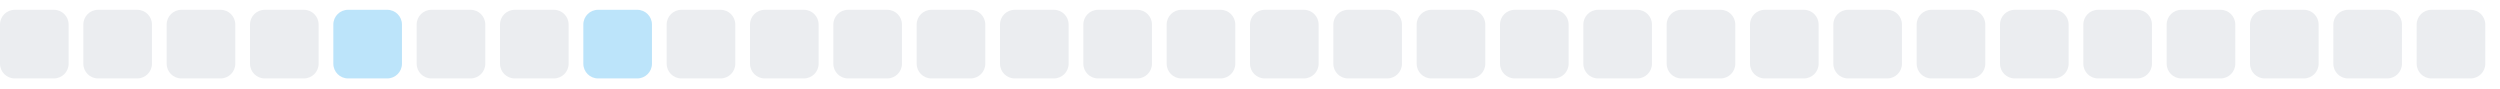
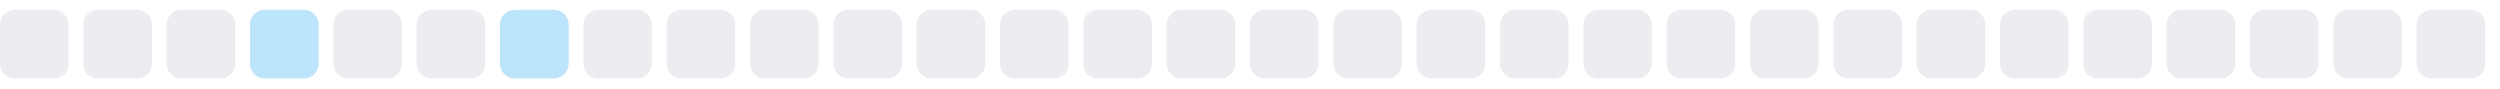
<svg xmlns="http://www.w3.org/2000/svg" width="255" height="9">
  <style>
        .level0 { fill: #ebedf0; }
        .level1 { fill: #bce4fa; }
        .level2 { fill: #75c7f7; }
        .level3 { fill: #30a9f2; }
        .level4 { fill: #008ee6; }
        @media (prefers-color-scheme: dark) {
          .level0 { fill: #161b22; }
          .level1 { fill: #0b3b5c; }
          .level2 { fill: #0a6299; }
          .level3 { fill: #008ee6; }
          .level4 { fill: #5bc4ff; }
        }
      </style>
  <rect x="0.0" y="1" width="7" height="7" rx="1.5" ry="1.5" class="level0" />
  <rect x="8.5" y="1" width="7" height="7" rx="1.5" ry="1.5" class="level0" />
  <rect x="17.0" y="1" width="7" height="7" rx="1.5" ry="1.5" class="level0" />
-   <rect x="25.5" y="1" width="7" height="7" rx="1.5" ry="1.5" class="level0" />
-   <rect x="34.0" y="1" width="7" height="7" rx="1.5" ry="1.5" class="level1" />
+   <rect x="25.5" y="1" width="7" height="7" rx="1.5" ry="1.5" class="level1" />
+   <rect x="34.0" y="1" width="7" height="7" rx="1.5" ry="1.5" class="level0" />
  <rect x="42.5" y="1" width="7" height="7" rx="1.5" ry="1.5" class="level0" />
-   <rect x="51.0" y="1" width="7" height="7" rx="1.5" ry="1.5" class="level0" />
-   <rect x="59.5" y="1" width="7" height="7" rx="1.5" ry="1.5" class="level1" />
+   <rect x="51.0" y="1" width="7" height="7" rx="1.5" ry="1.5" class="level1" />
+   <rect x="59.5" y="1" width="7" height="7" rx="1.5" ry="1.5" class="level0" />
  <rect x="68.0" y="1" width="7" height="7" rx="1.5" ry="1.5" class="level0" />
  <rect x="76.5" y="1" width="7" height="7" rx="1.5" ry="1.5" class="level0" />
  <rect x="85.0" y="1" width="7" height="7" rx="1.5" ry="1.5" class="level0" />
  <rect x="93.5" y="1" width="7" height="7" rx="1.5" ry="1.5" class="level0" />
  <rect x="102.0" y="1" width="7" height="7" rx="1.5" ry="1.5" class="level0" />
  <rect x="110.5" y="1" width="7" height="7" rx="1.5" ry="1.5" class="level0" />
  <rect x="119.0" y="1" width="7" height="7" rx="1.5" ry="1.5" class="level0" />
  <rect x="127.5" y="1" width="7" height="7" rx="1.5" ry="1.5" class="level0" />
  <rect x="136.0" y="1" width="7" height="7" rx="1.5" ry="1.5" class="level0" />
  <rect x="144.5" y="1" width="7" height="7" rx="1.5" ry="1.5" class="level0" />
  <rect x="153.0" y="1" width="7" height="7" rx="1.5" ry="1.5" class="level0" />
  <rect x="161.5" y="1" width="7" height="7" rx="1.5" ry="1.5" class="level0" />
  <rect x="170.0" y="1" width="7" height="7" rx="1.5" ry="1.5" class="level0" />
  <rect x="178.5" y="1" width="7" height="7" rx="1.5" ry="1.5" class="level0" />
  <rect x="187.0" y="1" width="7" height="7" rx="1.5" ry="1.5" class="level0" />
  <rect x="195.5" y="1" width="7" height="7" rx="1.5" ry="1.5" class="level0" />
  <rect x="204.0" y="1" width="7" height="7" rx="1.5" ry="1.5" class="level0" />
  <rect x="212.5" y="1" width="7" height="7" rx="1.5" ry="1.5" class="level0" />
  <rect x="221.0" y="1" width="7" height="7" rx="1.5" ry="1.5" class="level0" />
  <rect x="229.5" y="1" width="7" height="7" rx="1.5" ry="1.5" class="level0" />
  <rect x="238.0" y="1" width="7" height="7" rx="1.5" ry="1.5" class="level0" />
  <rect x="246.5" y="1" width="7" height="7" rx="1.5" ry="1.5" class="level0" />
</svg>
